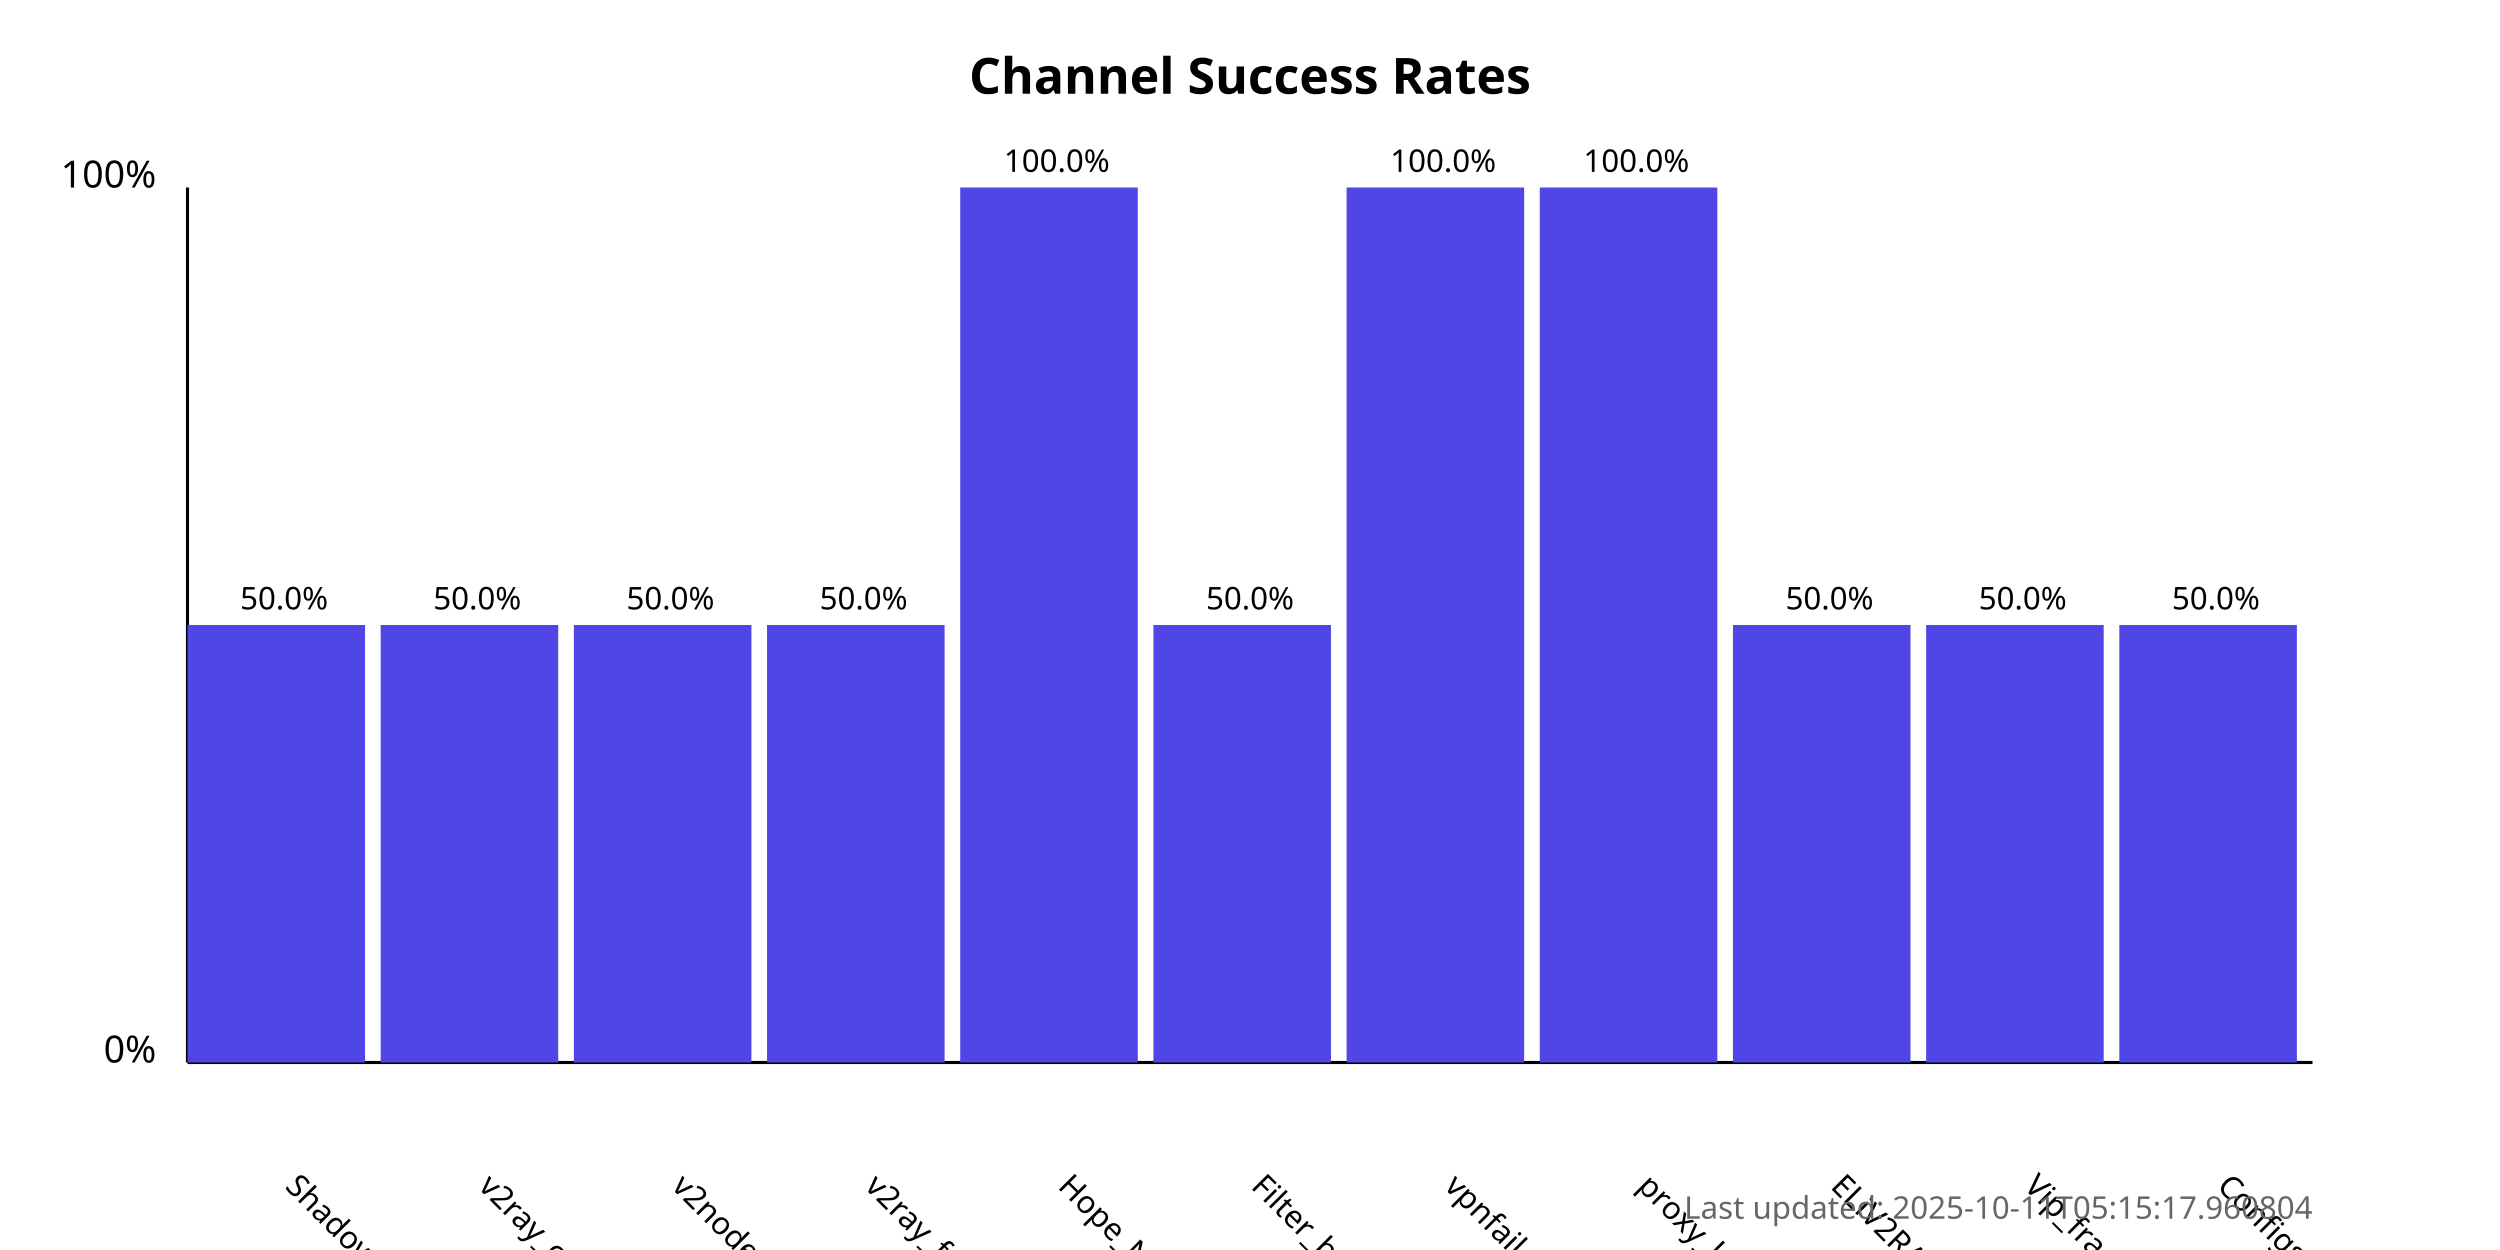
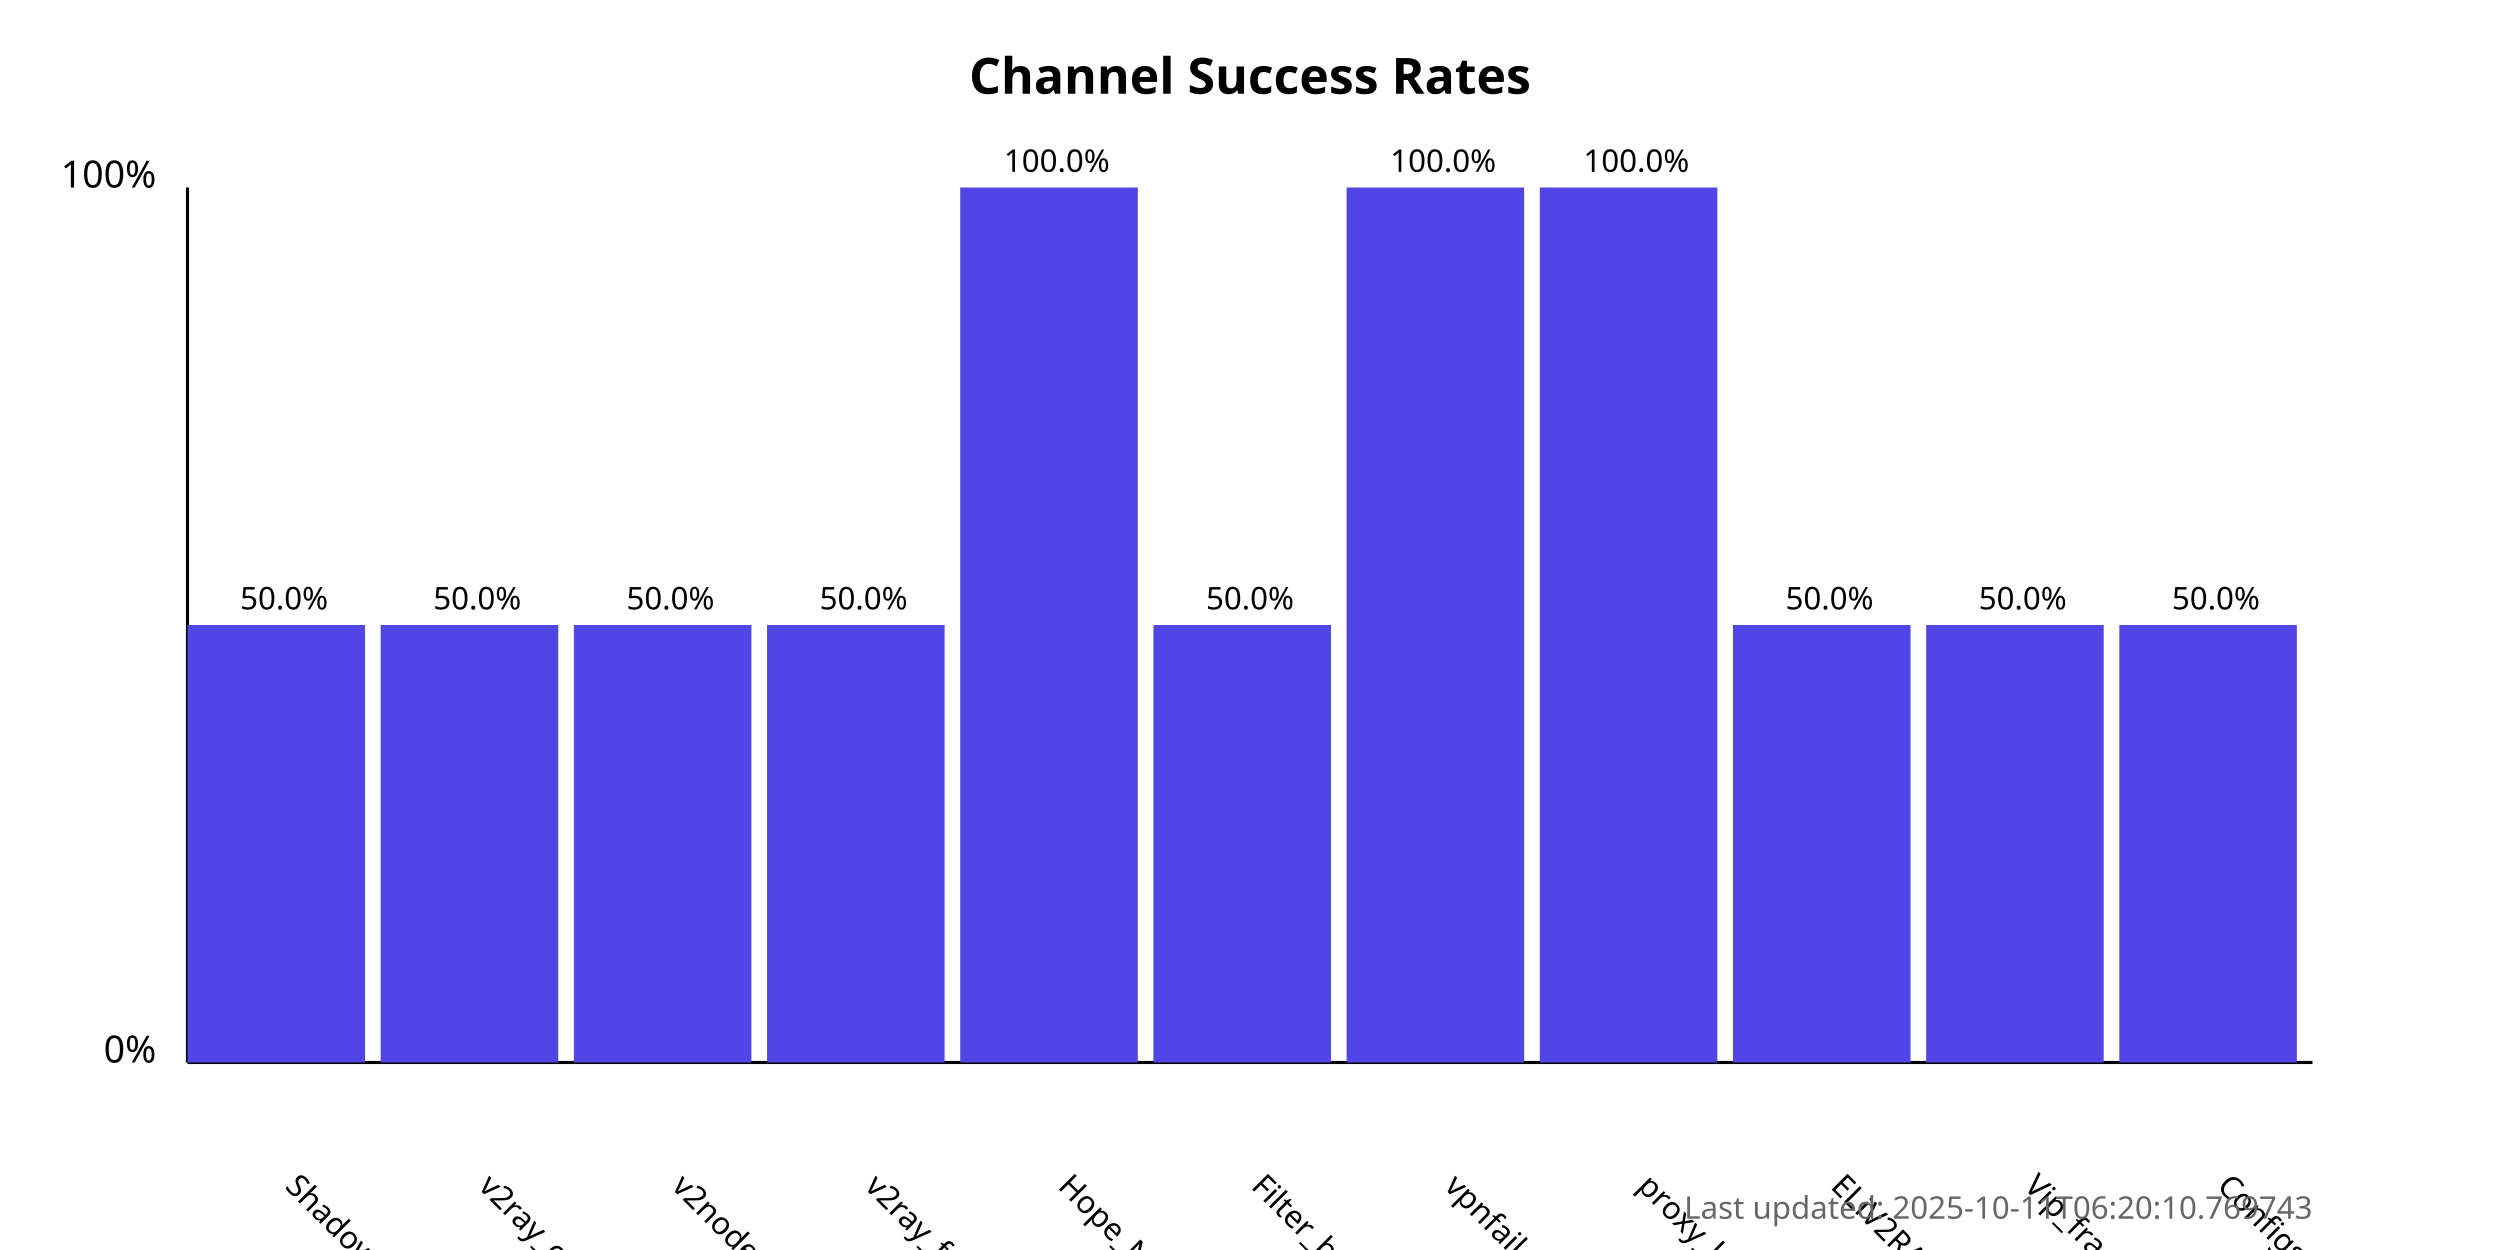
<svg xmlns="http://www.w3.org/2000/svg" width="800" height="400">
  <style>
            .chart-title { font: bold 16px sans-serif; }
            .axis-label { font: 12px sans-serif; }
            .tick-label { font: 10px sans-serif; }
            .bar { fill: #4f46e5; }
            .bar:hover { fill: #6366f1; }
            .timestamp { font: 10px sans-serif; fill: #666; }
        </style>
  <text x="400.0" y="30" text-anchor="middle" class="chart-title">
            Channel Success Rates
        </text>
  <line x1="60" y1="340" x2="60" y2="60" stroke="black" stroke-width="1" />
  <line x1="60" y1="340" x2="740" y2="340" stroke="black" stroke-width="1" />
  <text x="50" y="340" text-anchor="end" class="axis-label">0%</text>
  <text x="50" y="60" text-anchor="end" class="axis-label">100%</text>
  <g>
    <rect x="60" y="200.0" width="56.818" height="140.0" class="bar" />
    <text x="90.909" y="380" transform="rotate(45, 90.90909, 380)" text-anchor="start" class="tick-label">
                ShadowProxy66
            </text>
    <text x="90.909" y="195.0" text-anchor="middle" class="tick-label">
                50.0%
            </text>
  </g>
  <g>
    <rect x="121.818" y="200.0" width="56.818" height="140.0" class="bar" />
    <text x="152.727" y="380" transform="rotate(45, 152.7273, 380)" text-anchor="start" class="tick-label">
                v2ray_configs_pool
            </text>
    <text x="152.727" y="195.0" text-anchor="middle" class="tick-label">
                50.0%
            </text>
  </g>
  <g>
    <rect x="183.636" y="200.0" width="56.818" height="140.0" class="bar" />
    <text x="214.545" y="380" transform="rotate(45, 214.5455, 380)" text-anchor="start" class="tick-label">
                v2nodes
            </text>
    <text x="214.545" y="195.0" text-anchor="middle" class="tick-label">
                50.0%
            </text>
  </g>
  <g>
    <rect x="245.455" y="200.0" width="56.818" height="140.0" class="bar" />
    <text x="276.364" y="380" transform="rotate(45, 276.3636, 380)" text-anchor="start" class="tick-label">
                v2ray_free_conf
            </text>
    <text x="276.364" y="195.0" text-anchor="middle" class="tick-label">
                50.0%
            </text>
  </g>
  <g>
    <rect x="307.273" y="60.0" width="56.818" height="280.0" class="bar" />
    <text x="338.182" y="380" transform="rotate(45, 338.1818, 380)" text-anchor="start" class="tick-label">
                Hope_Net
            </text>
    <text x="338.182" y="55.0" text-anchor="middle" class="tick-label">
                100.0%
            </text>
  </g>
  <g>
    <rect x="369.091" y="200.0" width="56.818" height="140.0" class="bar" />
    <text x="400.0" y="380" transform="rotate(45, 400.0, 380)" text-anchor="start" class="tick-label">
                Filter_breaker
            </text>
    <text x="400.0" y="195.0" text-anchor="middle" class="tick-label">
                50.0%
            </text>
  </g>
  <g>
    <rect x="430.909" y="60.0" width="56.818" height="280.0" class="bar" />
    <text x="461.818" y="380" transform="rotate(45, 461.8182, 380)" text-anchor="start" class="tick-label">
                vpnfail_vless
            </text>
    <text x="461.818" y="55.0" text-anchor="middle" class="tick-label">
                100.0%
            </text>
  </g>
  <g>
    <rect x="492.727" y="60.0" width="56.818" height="280.0" class="bar" />
    <text x="523.636" y="380" transform="rotate(45, 523.6364, 380)" text-anchor="start" class="tick-label">
                proxy_kafee
            </text>
    <text x="523.636" y="55.0" text-anchor="middle" class="tick-label">
                100.0%
            </text>
  </g>
  <g>
    <rect x="554.545" y="200.0" width="56.818" height="140.0" class="bar" />
    <text x="585.455" y="380" transform="rotate(45, 585.4545, 380)" text-anchor="start" class="tick-label">
                ELiV2RAY
            </text>
    <text x="585.455" y="195.0" text-anchor="middle" class="tick-label">
                50.0%
            </text>
  </g>
  <g>
    <rect x="616.364" y="200.0" width="56.818" height="140.0" class="bar" />
    <text x="647.273" y="380" transform="rotate(45, 647.2727, 380)" text-anchor="start" class="tick-label">
                Vip_fragment_v2ray
            </text>
    <text x="647.273" y="195.0" text-anchor="middle" class="tick-label">
                50.0%
            </text>
  </g>
  <g>
    <rect x="678.182" y="200.0" width="56.818" height="140.0" class="bar" />
    <text x="709.091" y="380" transform="rotate(45, 709.0909, 380)" text-anchor="start" class="tick-label">
                ConfigsHubPlus
            </text>
    <text x="709.091" y="195.0" text-anchor="middle" class="tick-label">
                50.0%
            </text>
  </g>
  <text x="740" y="390" text-anchor="end" class="timestamp">
-             Last updated: 2025-10-11T05:15:17.960804
+             Last updated: 2025-10-11T06:20:10.769743
        </text>
</svg>
